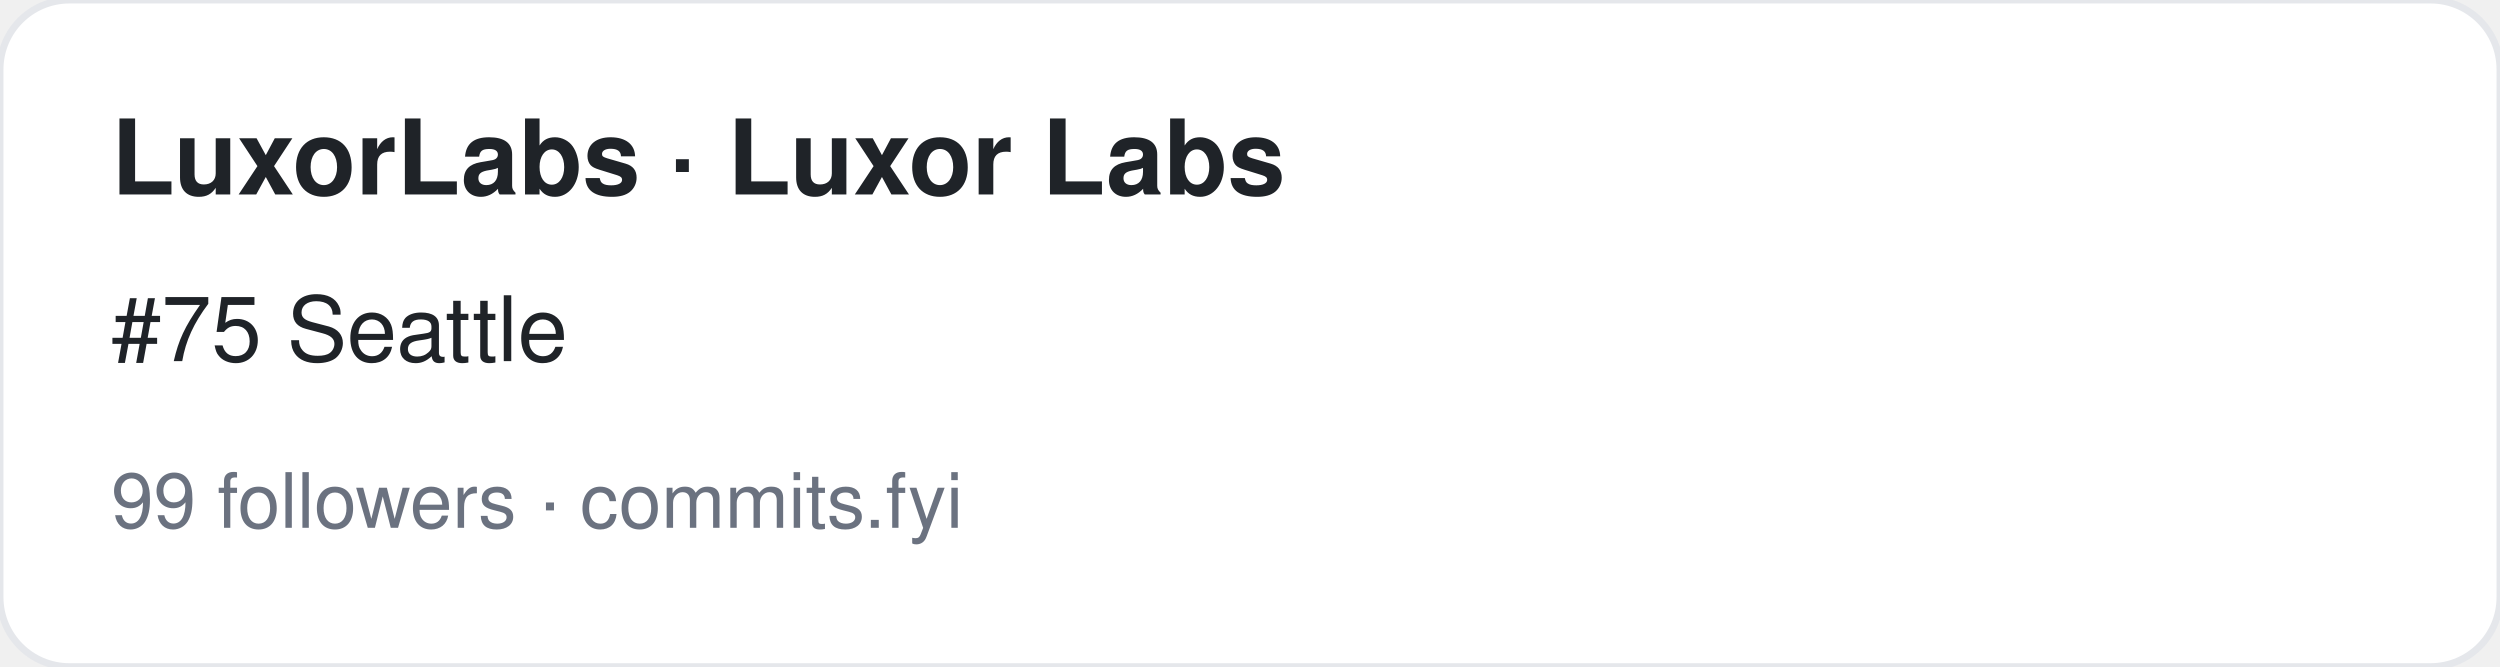
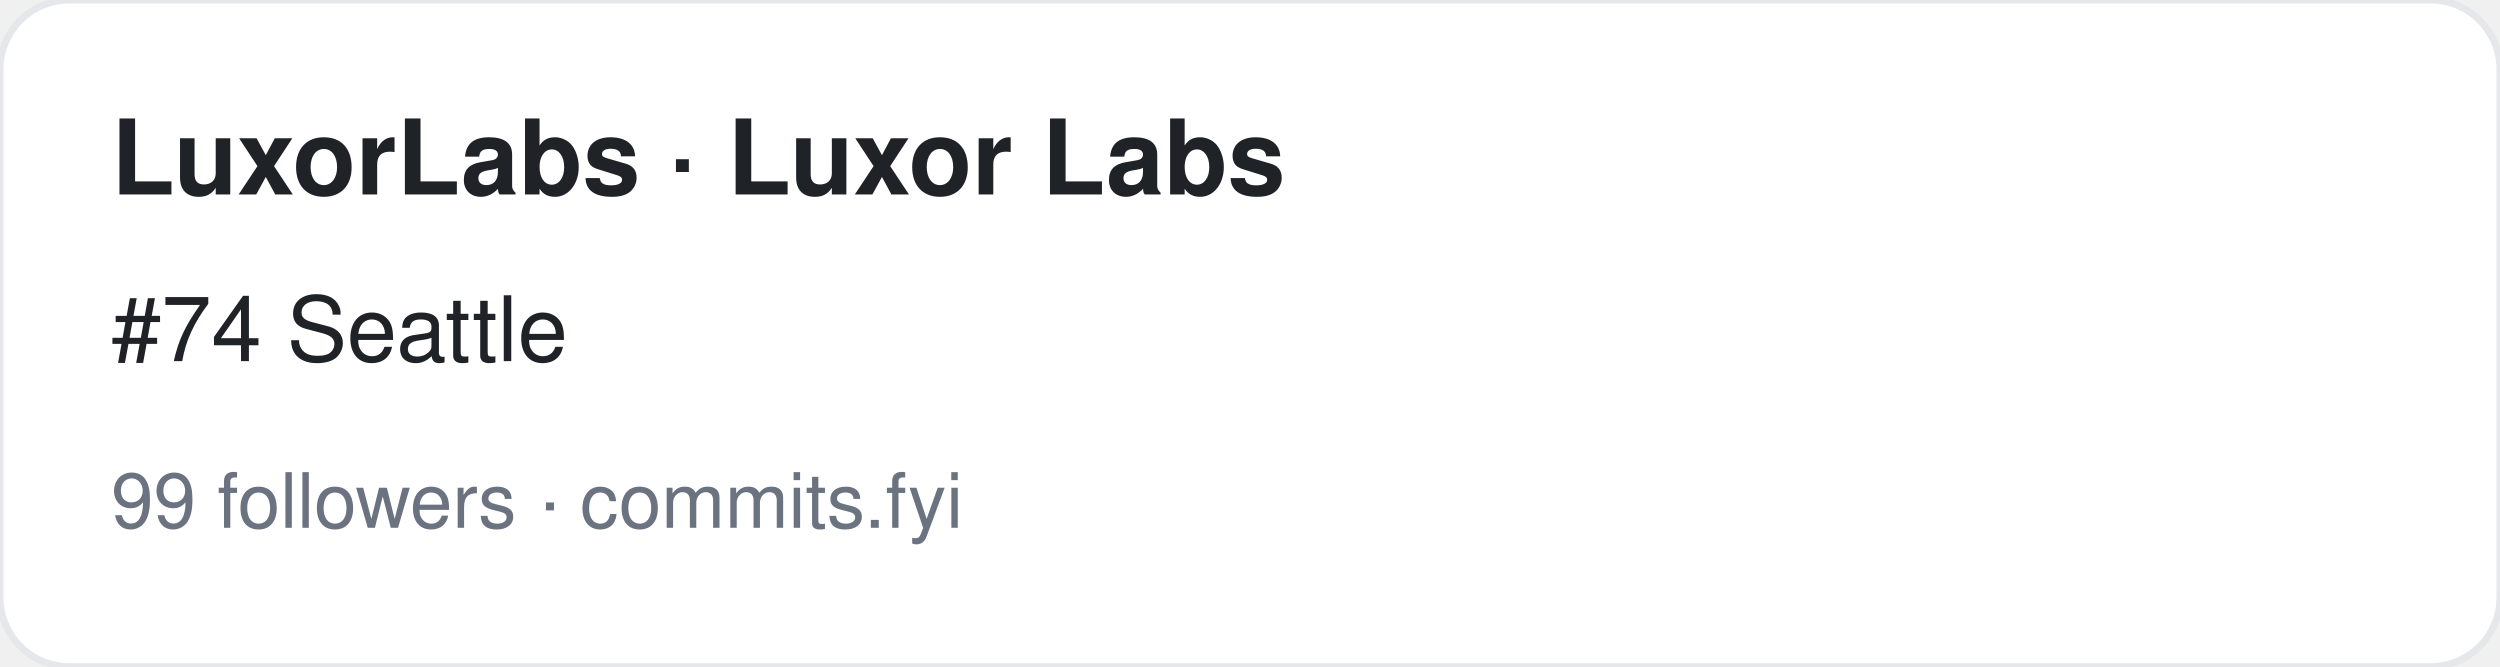
<svg xmlns="http://www.w3.org/2000/svg" width="360" height="96" viewBox="0 0 360 96" font-family="-apple-system,BlinkMacSystemFont,Segoe UI,Helvetica,Arial,sans-serif">
  <rect width="360" height="96" rx="10" fill="#ffffff" stroke="#e5e7eb" />
  <text x="16" y="28" font-size="15" font-weight="700" fill="#1f2328">LuxorLabs · Luxor Labs</text>
-   <text x="16" y="52" font-size="13" fill="#1f2328">#75 Seattle</text>
+   <text x="16" y="52" font-size="13" fill="#1f2328">#74 Seattle</text>
  <text x="16" y="76" font-size="11" fill="#6b7280">99 followers · commits.fyi</text>
</svg>
